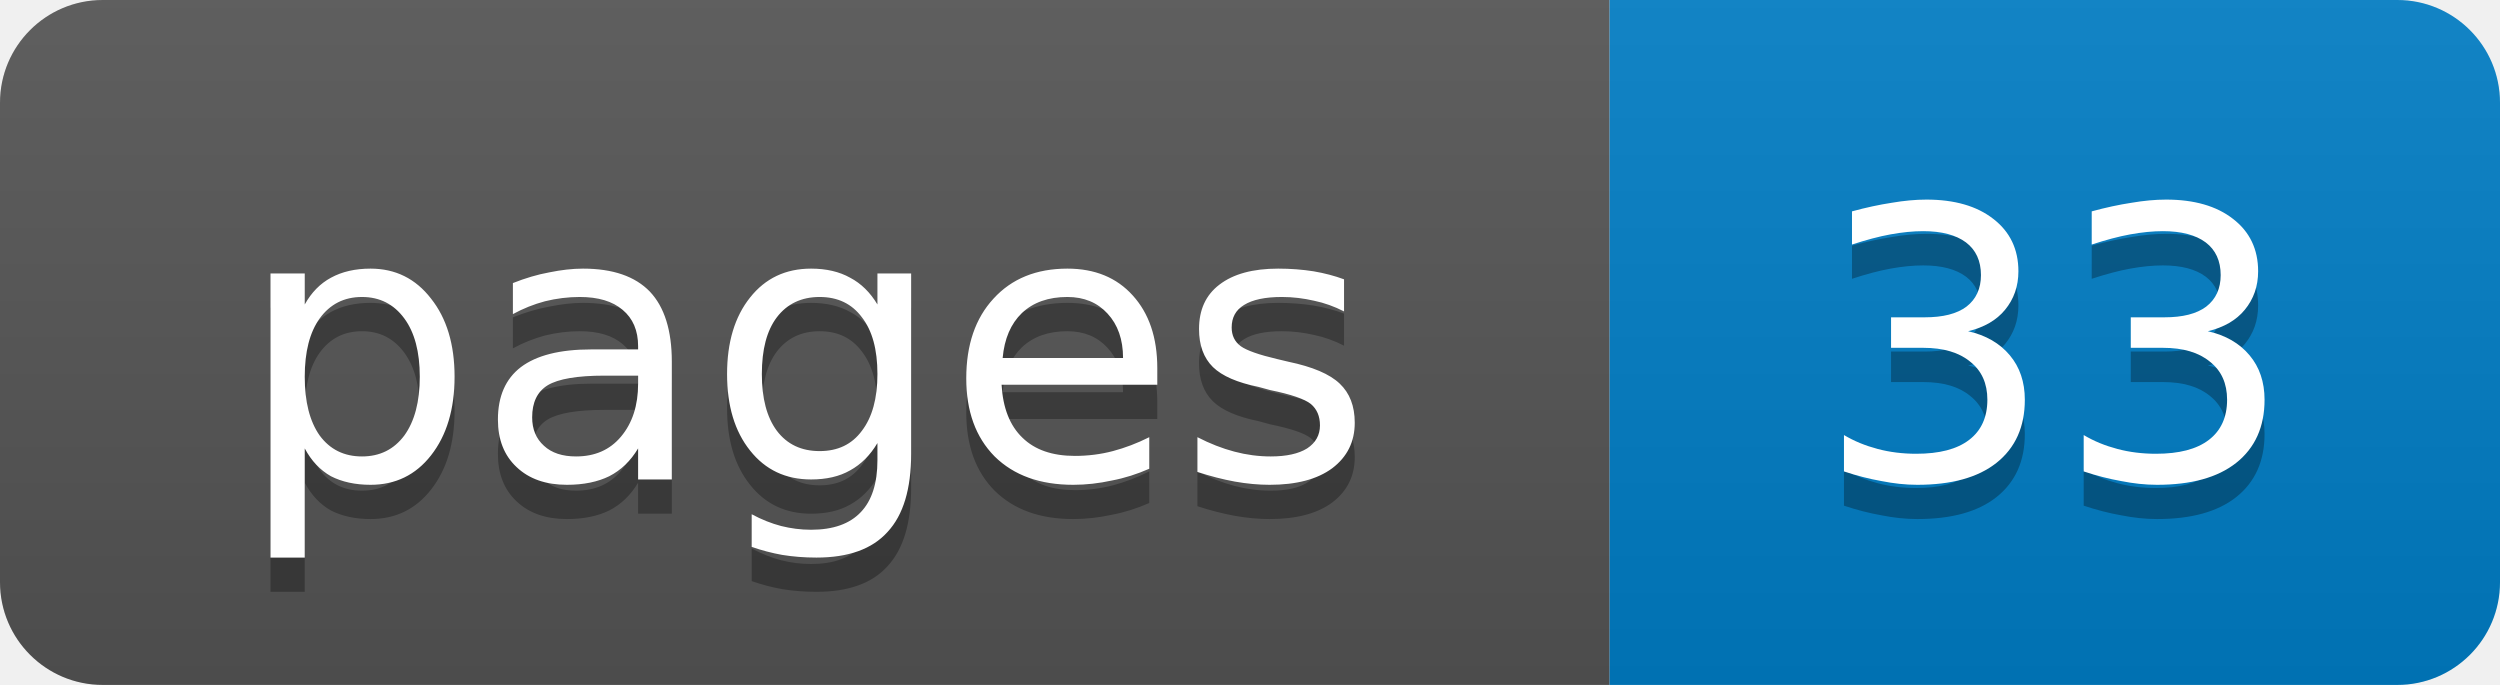
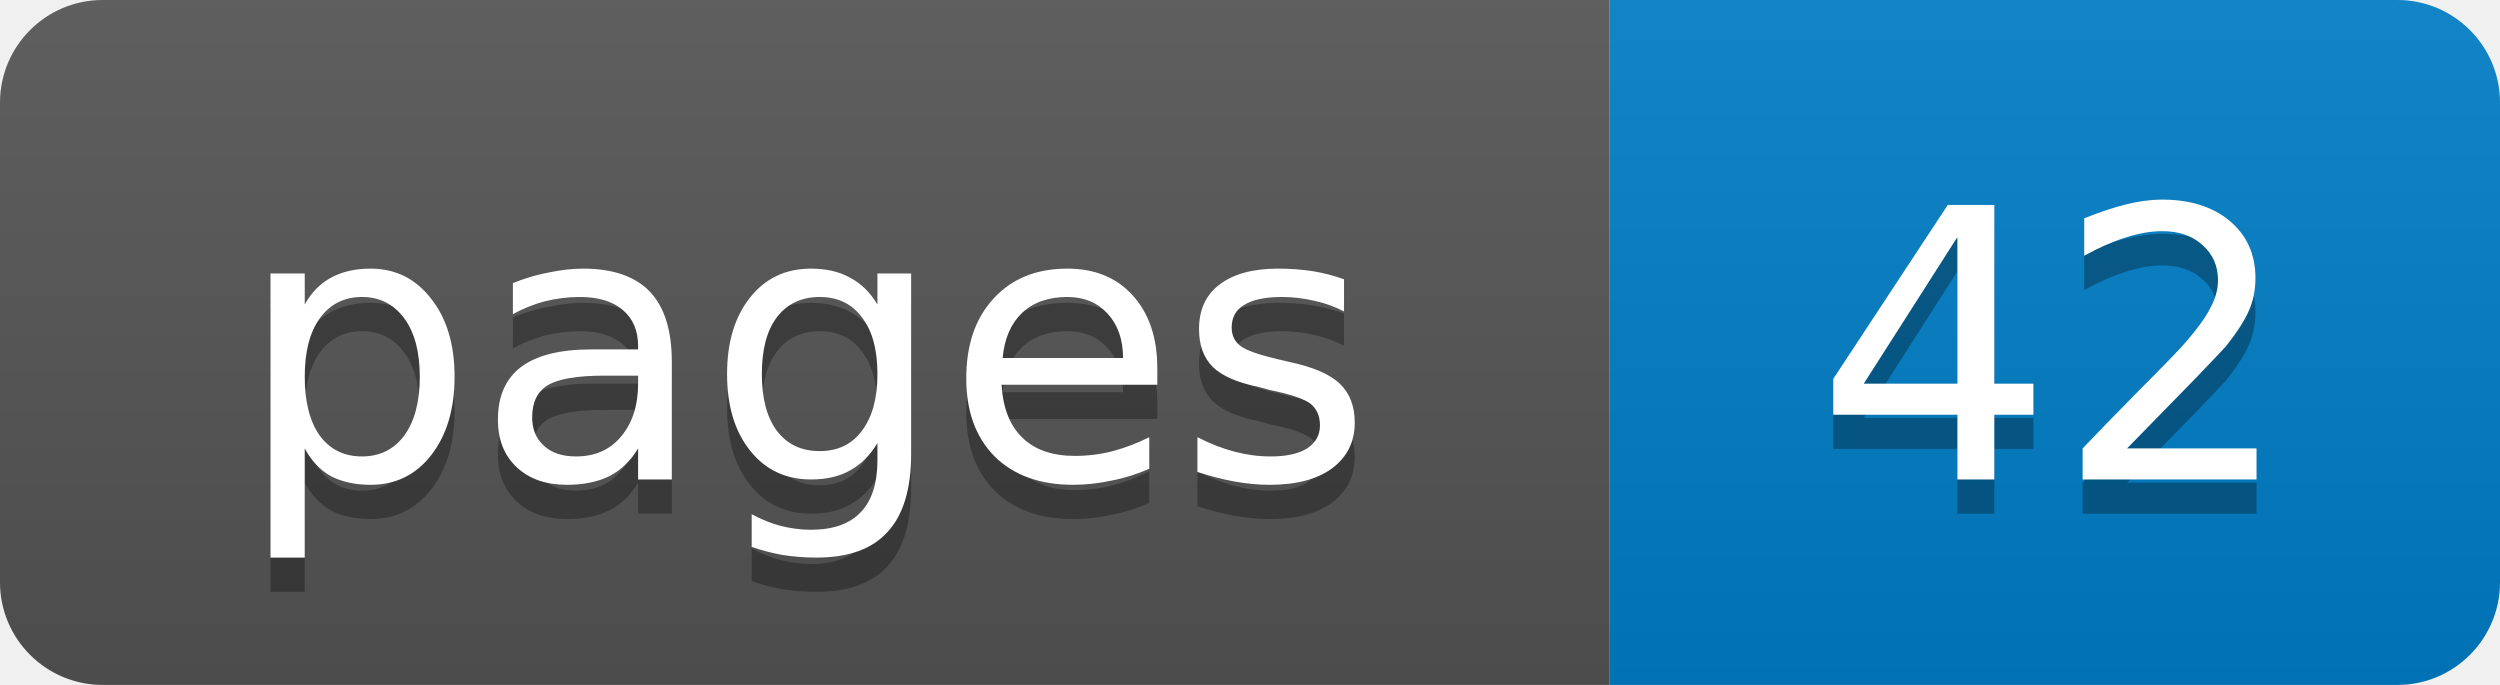
- <svg xmlns="http://www.w3.org/2000/svg" width="73" height="20" role="img" aria-label="pages: 33">
+ <svg xmlns="http://www.w3.org/2000/svg" width="73" height="20" role="img" aria-label="pages: 42">
  <linearGradient id="s" x2="0" y2="100%">
    <stop offset="0" stop-color="#bbb" stop-opacity=".1" />
    <stop offset="1" stop-opacity=".1" />
  </linearGradient>
  <clipPath id="r">
    <rect width="73" height="20" rx="3" fill="#fff" />
  </clipPath>
  <g clip-path="url(#r)">
    <rect width="47" height="20" fill="#555" />
    <rect x="47" width="26" height="20" fill="#007ec6" />
    <rect width="73" height="20" fill="url(#s)" />
  </g>
  <g fill="#fff" text-anchor="middle" font-family="Verdana,Geneva,DejaVu Sans,sans-serif" font-size="11">
    <text x="23.5" y="15" fill="#010101" fill-opacity=".3">pages</text>
    <text x="23.5" y="14">pages</text>
-     <text x="60" y="15" fill="#010101" fill-opacity=".3">33</text>
-     <text x="60" y="14">33</text>
+     <text x="60" y="15" fill="#010101" fill-opacity=".3">42</text>
+     <text x="60" y="14">42</text>
  </g>
</svg>
